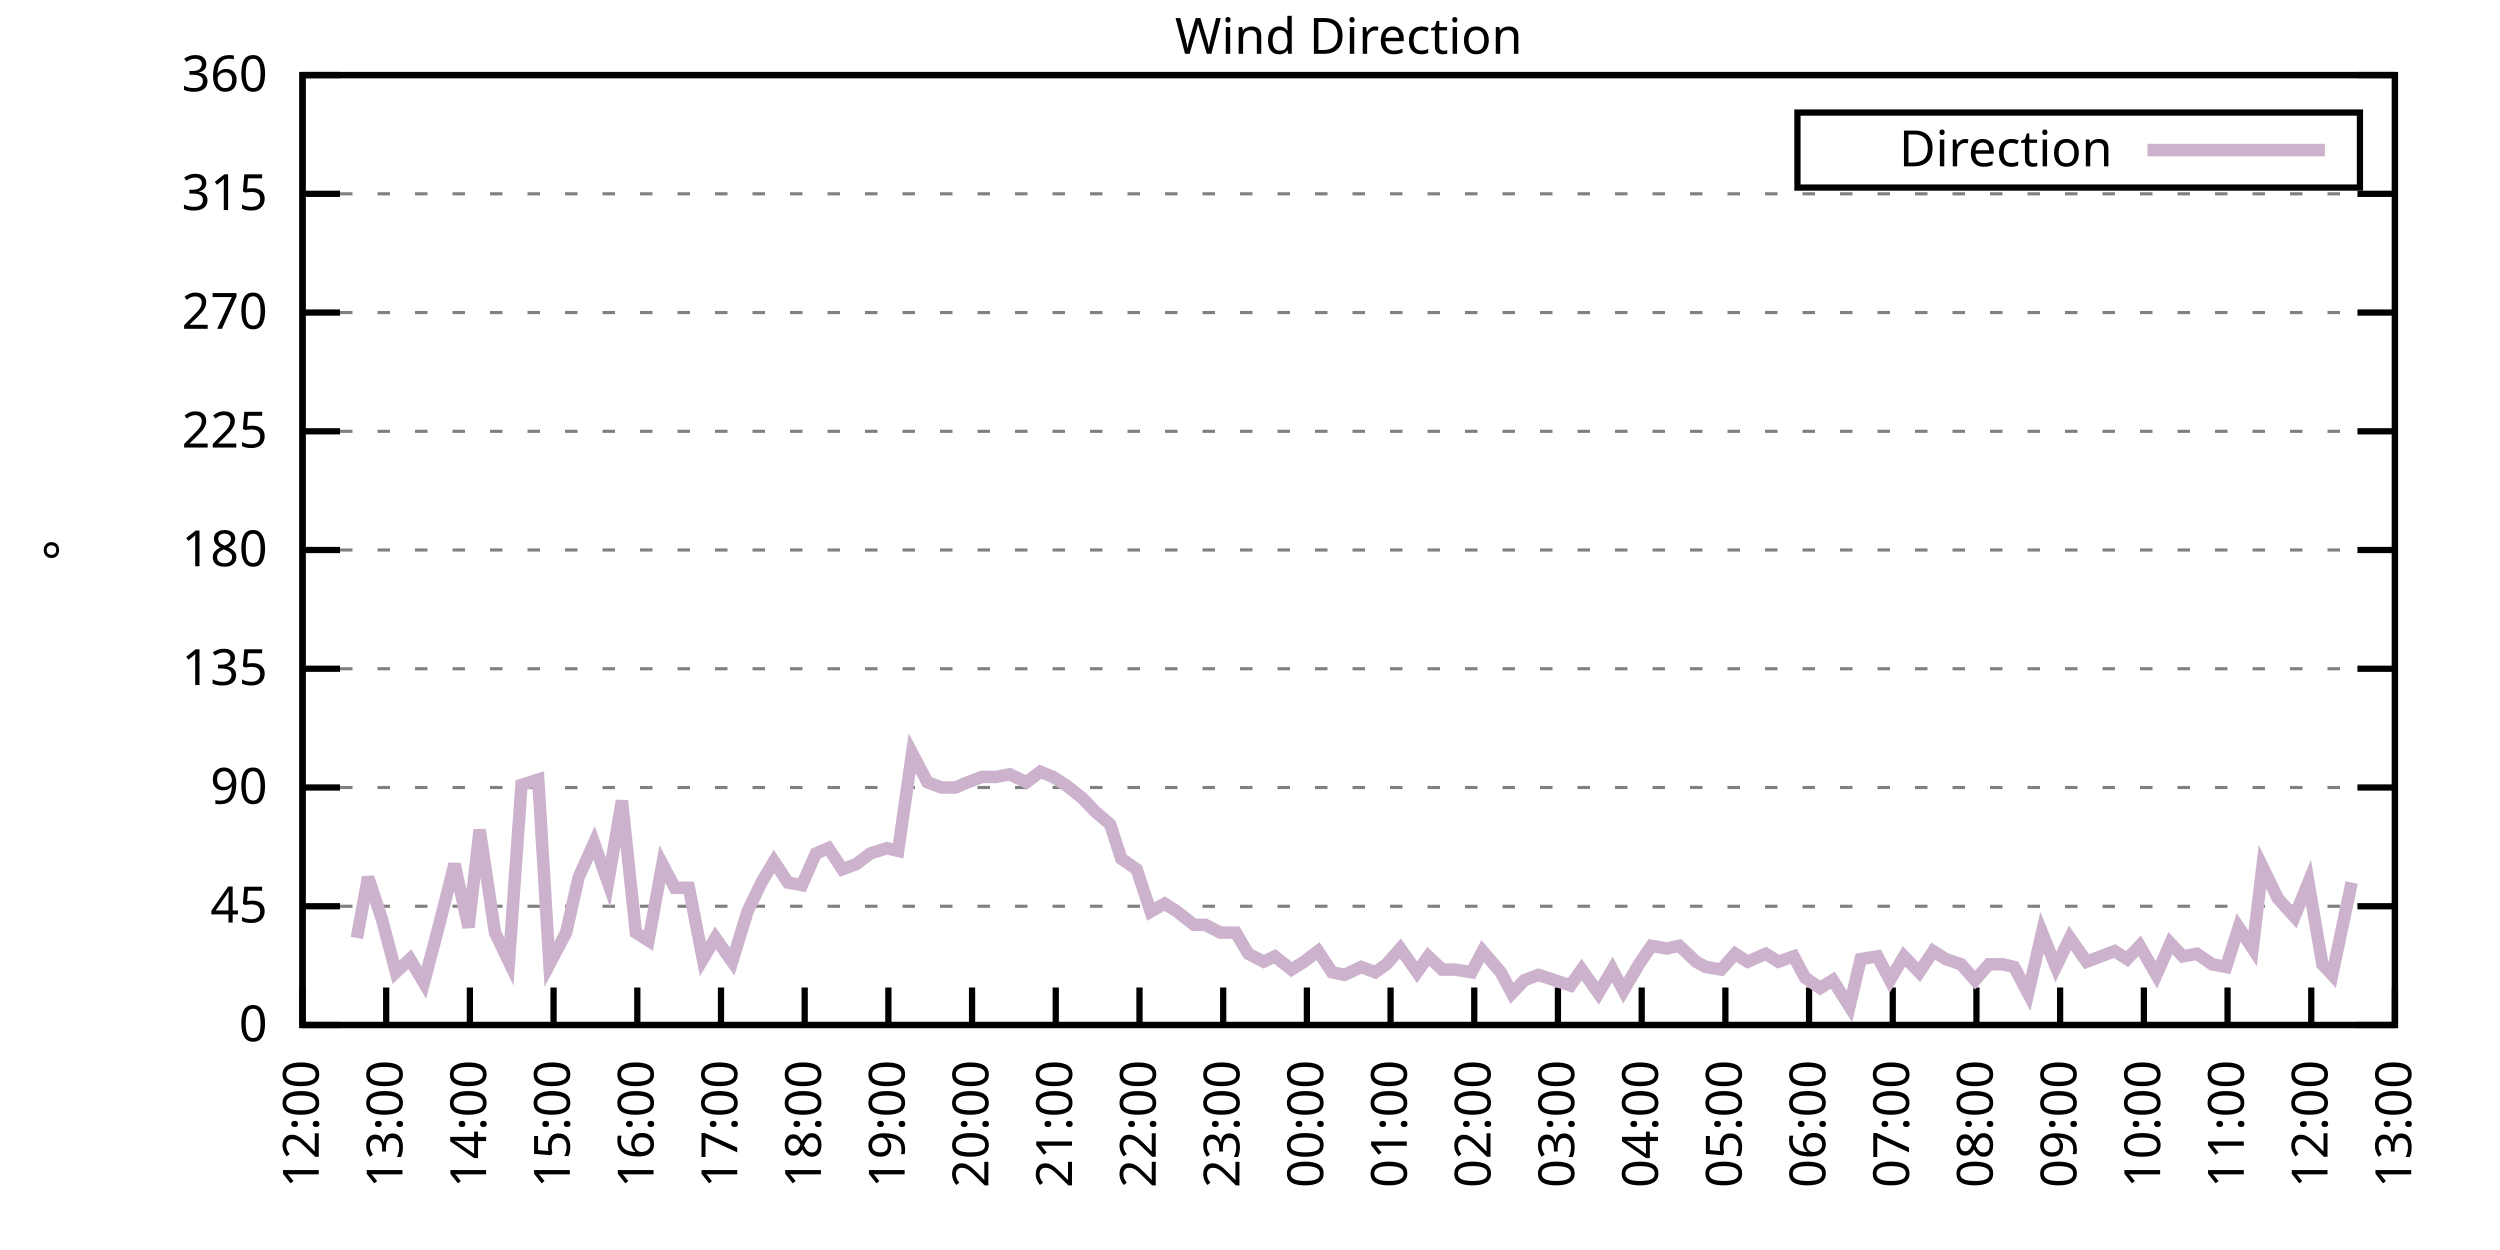
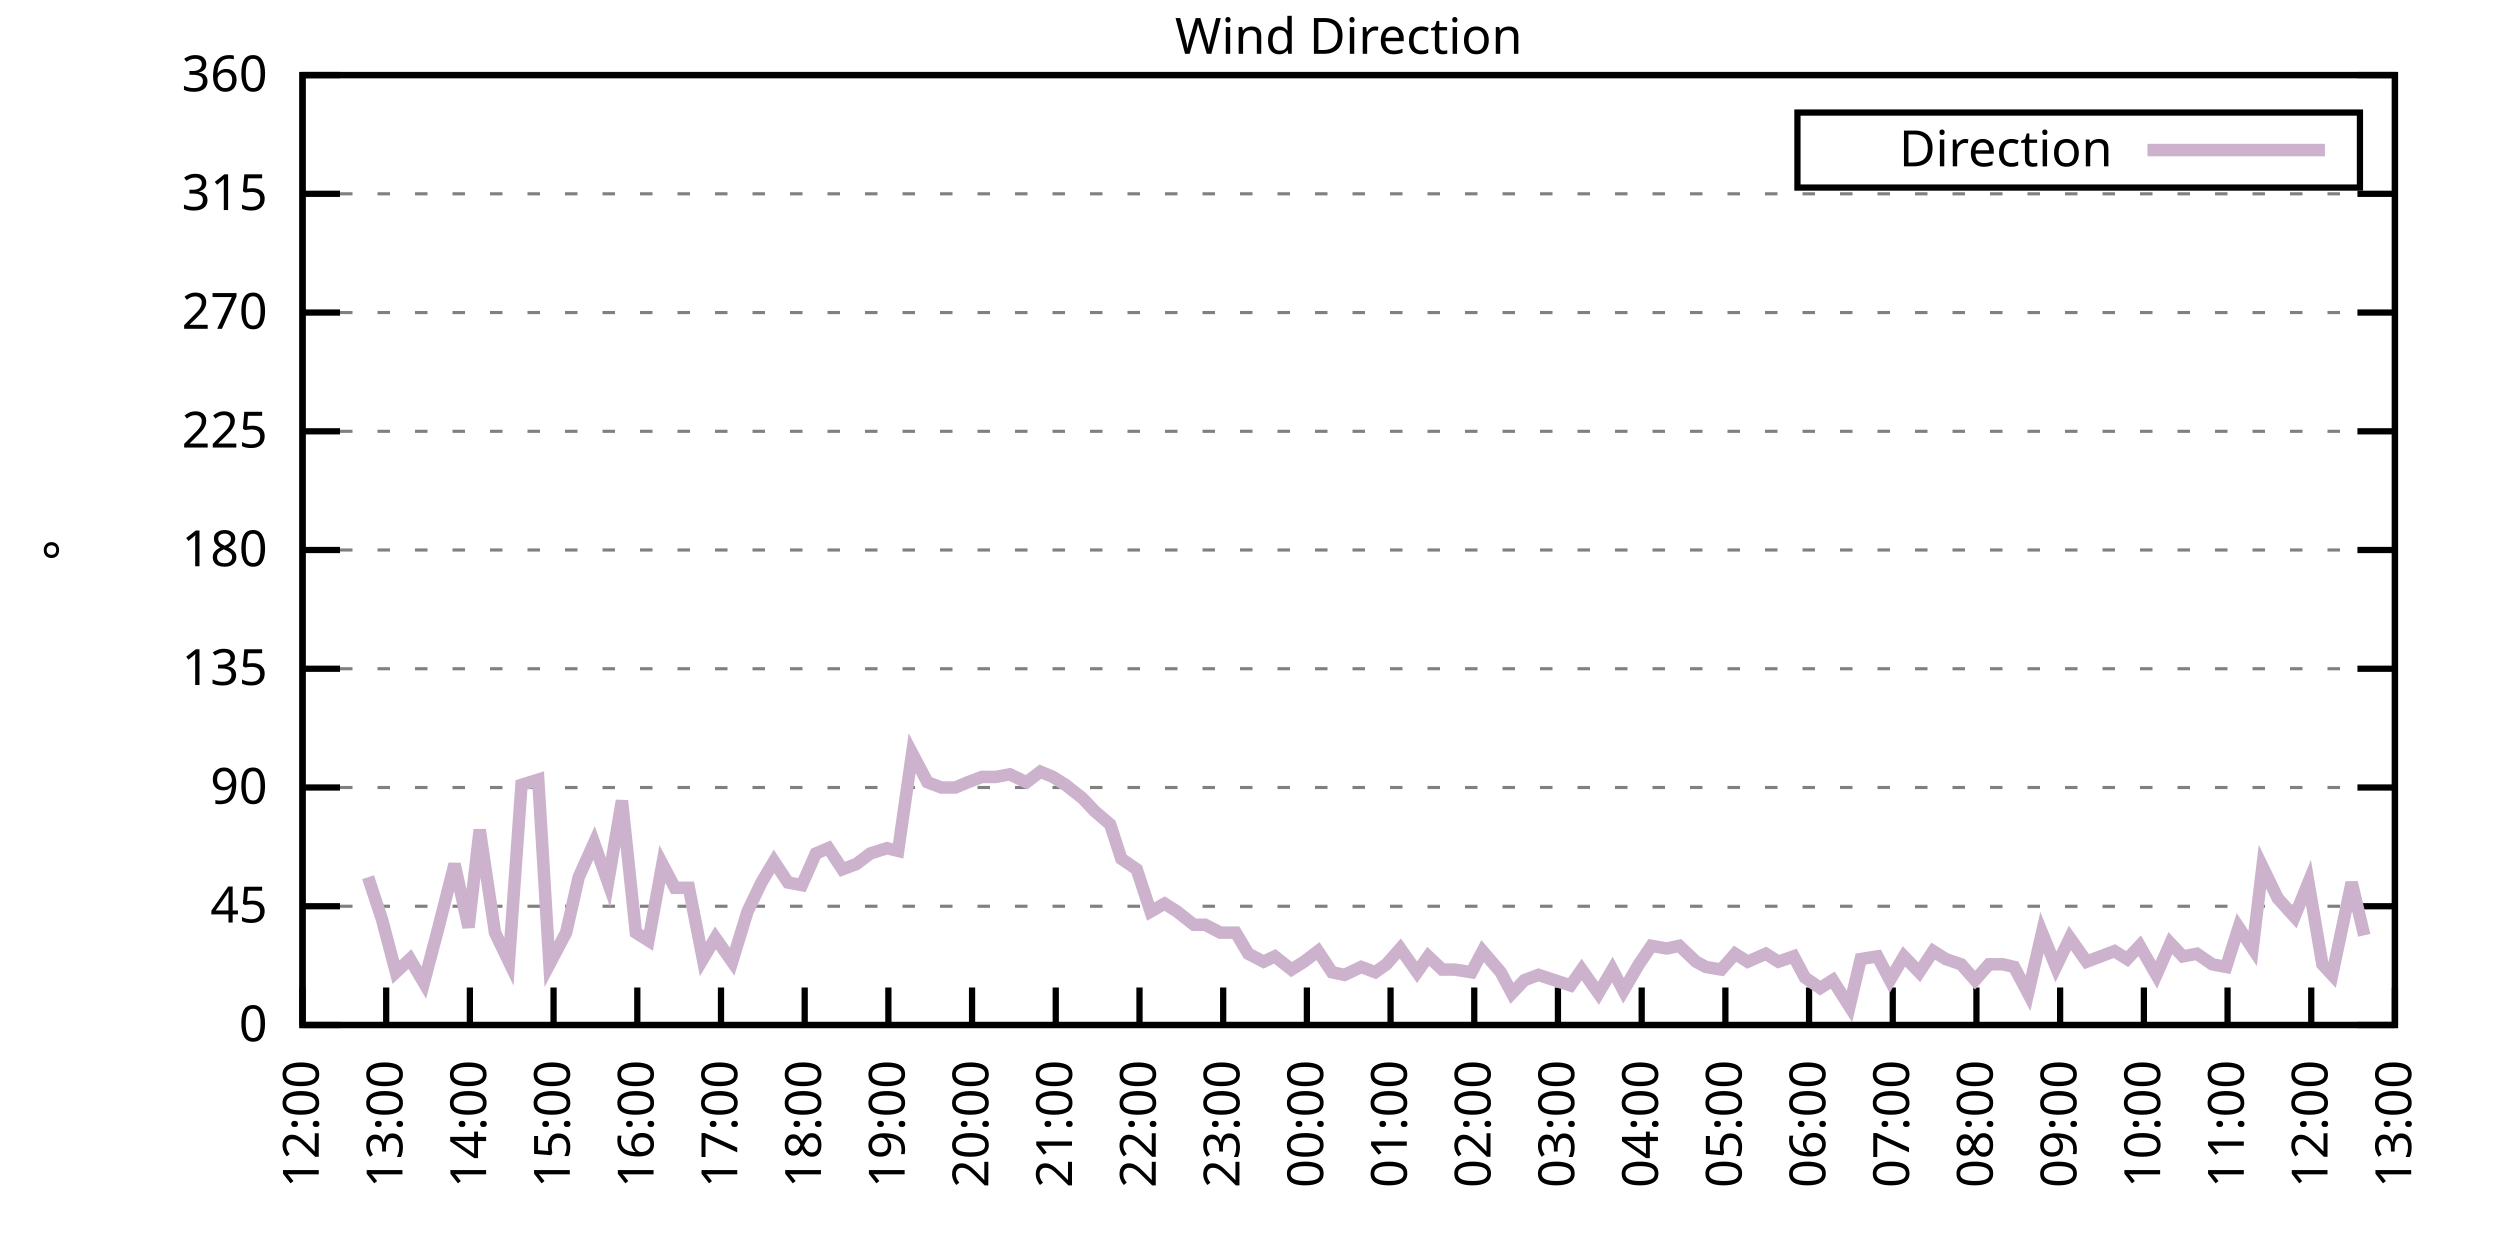
<svg xmlns="http://www.w3.org/2000/svg" xmlns:xlink="http://www.w3.org/1999/xlink" width="400" height="200" viewBox="0 0 400 200">
  <g id="gnuplot_canvas">
    <rect x="0" y="0" width="400" height="200" fill="none" />
    <defs>
      <circle id="gpDot" r="0.5" stroke-width="0.5" stroke="currentColor" />
      <path id="gpPt0" stroke-width="0.333" stroke="currentColor" d="M-1,0 h2 M0,-1 v2" />
      <path id="gpPt1" stroke-width="0.333" stroke="currentColor" d="M-1,-1 L1,1 M1,-1 L-1,1" />
      <path id="gpPt2" stroke-width="0.333" stroke="currentColor" d="M-1,0 L1,0 M0,-1 L0,1 M-1,-1 L1,1 M-1,1 L1,-1" />
      <rect id="gpPt3" stroke-width="0.333" stroke="currentColor" x="-1" y="-1" width="2" height="2" />
      <rect id="gpPt4" stroke-width="0.333" stroke="currentColor" fill="currentColor" x="-1" y="-1" width="2" height="2" />
      <circle id="gpPt5" stroke-width="0.333" stroke="currentColor" cx="0" cy="0" r="1" />
      <use xlink:href="#gpPt5" id="gpPt6" fill="currentColor" stroke="none" />
      <path id="gpPt7" stroke-width="0.333" stroke="currentColor" d="M0,-1.33 L-1.33,0.67 L1.33,0.67 z" />
      <use xlink:href="#gpPt7" id="gpPt8" fill="currentColor" stroke="none" />
      <use xlink:href="#gpPt7" id="gpPt9" stroke="currentColor" transform="rotate(180)" />
      <use xlink:href="#gpPt9" id="gpPt10" fill="currentColor" stroke="none" />
      <use xlink:href="#gpPt3" id="gpPt11" stroke="currentColor" transform="rotate(45)" />
      <use xlink:href="#gpPt11" id="gpPt12" fill="currentColor" stroke="none" />
      <path id="gpPt13" stroke-width="0.333" stroke="currentColor" d="M0,1.330 L1.265,0.411 L0.782,-1.067 L-0.782,-1.076 L-1.265,0.411 z" />
      <use xlink:href="#gpPt13" id="gpPt14" fill="currentColor" stroke="none" />
      <filter id="textbox" filterUnits="objectBoundingBox" x="0" y="0" height="1" width="1">
        <feFlood flood-color="white" flood-opacity="1" result="bgnd" />
        <feComposite in="SourceGraphic" in2="bgnd" operator="atop" />
      </filter>
      <filter id="greybox" filterUnits="objectBoundingBox" x="0" y="0" height="1" width="1">
        <feFlood flood-color="lightgrey" flood-opacity="1" result="grey" />
        <feComposite in="SourceGraphic" in2="grey" operator="atop" />
      </filter>
    </defs>
    <g fill="none" color="white" stroke="currentColor" stroke-width="1.00" stroke-linecap="butt" stroke-linejoin="miter">
</g>
    <g fill="none" color="black" stroke="currentColor" stroke-width="1.00" stroke-linecap="butt" stroke-linejoin="miter">
      <g stroke="none" shape-rendering="crispEdges">
        <polygon fill="rgb(255, 255, 255)" points="48.40,164.00 383.18,164.00 383.18,12.02 48.40,12.02 " />
      </g>
    </g>
    <g fill="none" color="black" stroke="currentColor" stroke-width="1.00" stroke-linecap="butt" stroke-linejoin="miter">
</g>
    <g fill="none" color="black" stroke="black" stroke-width="0.50" stroke-linecap="butt" stroke-linejoin="miter">
</g>
    <g fill="none" color="gray" stroke="currentColor" stroke-width="0.50" stroke-linecap="butt" stroke-linejoin="miter">
      <path stroke="gray" stroke-dasharray="2,4" class="gridline" d="M48.40,164.00 L383.19,164.00  " />
    </g>
    <g fill="none" color="gray" stroke="gray" stroke-width="1.00" stroke-linecap="butt" stroke-linejoin="miter">
</g>
    <g fill="none" color="black" stroke="currentColor" stroke-width="1.00" stroke-linecap="butt" stroke-linejoin="miter">
      <path stroke="black" d="M48.40,164.00 L54.40,164.00 M383.19,164.00 L377.19,164.00  " />
      <g transform="translate(42.80,166.60)" stroke="none" fill="black" font-family="Sans" font-size="8.00" text-anchor="end">
        <text>
          <tspan font-family="Sans"> 0</tspan>
        </text>
      </g>
    </g>
    <g fill="none" color="black" stroke="currentColor" stroke-width="1.00" stroke-linecap="butt" stroke-linejoin="miter">
</g>
    <g fill="none" color="black" stroke="black" stroke-width="0.50" stroke-linecap="butt" stroke-linejoin="miter">
</g>
    <g fill="none" color="gray" stroke="currentColor" stroke-width="0.50" stroke-linecap="butt" stroke-linejoin="miter">
      <path stroke="gray" stroke-dasharray="2,4" class="gridline" d="M48.40,145.00 L383.19,145.00  " />
    </g>
    <g fill="none" color="gray" stroke="gray" stroke-width="1.00" stroke-linecap="butt" stroke-linejoin="miter">
</g>
    <g fill="none" color="black" stroke="currentColor" stroke-width="1.00" stroke-linecap="butt" stroke-linejoin="miter">
      <path stroke="black" d="M48.40,145.00 L54.40,145.00 M383.19,145.00 L377.19,145.00  " />
      <g transform="translate(42.80,147.60)" stroke="none" fill="black" font-family="Sans" font-size="8.00" text-anchor="end">
        <text>
          <tspan font-family="Sans"> 45</tspan>
        </text>
      </g>
    </g>
    <g fill="none" color="black" stroke="currentColor" stroke-width="1.00" stroke-linecap="butt" stroke-linejoin="miter">
</g>
    <g fill="none" color="black" stroke="black" stroke-width="0.50" stroke-linecap="butt" stroke-linejoin="miter">
</g>
    <g fill="none" color="gray" stroke="currentColor" stroke-width="0.50" stroke-linecap="butt" stroke-linejoin="miter">
      <path stroke="gray" stroke-dasharray="2,4" class="gridline" d="M48.40,126.00 L383.19,126.00  " />
    </g>
    <g fill="none" color="gray" stroke="gray" stroke-width="1.00" stroke-linecap="butt" stroke-linejoin="miter">
</g>
    <g fill="none" color="black" stroke="currentColor" stroke-width="1.00" stroke-linecap="butt" stroke-linejoin="miter">
      <path stroke="black" d="M48.40,126.00 L54.40,126.00 M383.19,126.00 L377.19,126.00  " />
      <g transform="translate(42.80,128.60)" stroke="none" fill="black" font-family="Sans" font-size="8.00" text-anchor="end">
        <text>
          <tspan font-family="Sans"> 90</tspan>
        </text>
      </g>
    </g>
    <g fill="none" color="black" stroke="currentColor" stroke-width="1.00" stroke-linecap="butt" stroke-linejoin="miter">
</g>
    <g fill="none" color="black" stroke="black" stroke-width="0.50" stroke-linecap="butt" stroke-linejoin="miter">
</g>
    <g fill="none" color="gray" stroke="currentColor" stroke-width="0.50" stroke-linecap="butt" stroke-linejoin="miter">
      <path stroke="gray" stroke-dasharray="2,4" class="gridline" d="M48.40,107.00 L383.19,107.00  " />
    </g>
    <g fill="none" color="gray" stroke="gray" stroke-width="1.00" stroke-linecap="butt" stroke-linejoin="miter">
</g>
    <g fill="none" color="black" stroke="currentColor" stroke-width="1.00" stroke-linecap="butt" stroke-linejoin="miter">
      <path stroke="black" d="M48.40,107.00 L54.40,107.00 M383.19,107.00 L377.19,107.00  " />
      <g transform="translate(42.80,109.60)" stroke="none" fill="black" font-family="Sans" font-size="8.00" text-anchor="end">
        <text>
          <tspan font-family="Sans"> 135</tspan>
        </text>
      </g>
    </g>
    <g fill="none" color="black" stroke="currentColor" stroke-width="1.00" stroke-linecap="butt" stroke-linejoin="miter">
</g>
    <g fill="none" color="black" stroke="black" stroke-width="0.50" stroke-linecap="butt" stroke-linejoin="miter">
</g>
    <g fill="none" color="gray" stroke="currentColor" stroke-width="0.50" stroke-linecap="butt" stroke-linejoin="miter">
      <path stroke="gray" stroke-dasharray="2,4" class="gridline" d="M48.40,88.00 L383.19,88.00  " />
    </g>
    <g fill="none" color="gray" stroke="gray" stroke-width="1.00" stroke-linecap="butt" stroke-linejoin="miter">
</g>
    <g fill="none" color="black" stroke="currentColor" stroke-width="1.00" stroke-linecap="butt" stroke-linejoin="miter">
      <path stroke="black" d="M48.40,88.00 L54.40,88.00 M383.19,88.00 L377.19,88.00  " />
      <g transform="translate(42.80,90.60)" stroke="none" fill="black" font-family="Sans" font-size="8.00" text-anchor="end">
        <text>
          <tspan font-family="Sans"> 180</tspan>
        </text>
      </g>
    </g>
    <g fill="none" color="black" stroke="currentColor" stroke-width="1.00" stroke-linecap="butt" stroke-linejoin="miter">
</g>
    <g fill="none" color="black" stroke="black" stroke-width="0.50" stroke-linecap="butt" stroke-linejoin="miter">
</g>
    <g fill="none" color="gray" stroke="currentColor" stroke-width="0.50" stroke-linecap="butt" stroke-linejoin="miter">
      <path stroke="gray" stroke-dasharray="2,4" class="gridline" d="M48.40,69.01 L383.19,69.01  " />
    </g>
    <g fill="none" color="gray" stroke="gray" stroke-width="1.00" stroke-linecap="butt" stroke-linejoin="miter">
</g>
    <g fill="none" color="black" stroke="currentColor" stroke-width="1.00" stroke-linecap="butt" stroke-linejoin="miter">
      <path stroke="black" d="M48.40,69.01 L54.40,69.01 M383.19,69.01 L377.19,69.01  " />
      <g transform="translate(42.80,71.61)" stroke="none" fill="black" font-family="Sans" font-size="8.00" text-anchor="end">
        <text>
          <tspan font-family="Sans"> 225</tspan>
        </text>
      </g>
    </g>
    <g fill="none" color="black" stroke="currentColor" stroke-width="1.00" stroke-linecap="butt" stroke-linejoin="miter">
</g>
    <g fill="none" color="black" stroke="black" stroke-width="0.50" stroke-linecap="butt" stroke-linejoin="miter">
</g>
    <g fill="none" color="gray" stroke="currentColor" stroke-width="0.50" stroke-linecap="butt" stroke-linejoin="miter">
      <path stroke="gray" stroke-dasharray="2,4" class="gridline" d="M48.40,50.01 L383.19,50.01  " />
    </g>
    <g fill="none" color="gray" stroke="gray" stroke-width="1.00" stroke-linecap="butt" stroke-linejoin="miter">
</g>
    <g fill="none" color="black" stroke="currentColor" stroke-width="1.00" stroke-linecap="butt" stroke-linejoin="miter">
      <path stroke="black" d="M48.40,50.01 L54.40,50.01 M383.19,50.01 L377.19,50.01  " />
      <g transform="translate(42.80,52.61)" stroke="none" fill="black" font-family="Sans" font-size="8.00" text-anchor="end">
        <text>
          <tspan font-family="Sans"> 270</tspan>
        </text>
      </g>
    </g>
    <g fill="none" color="black" stroke="currentColor" stroke-width="1.00" stroke-linecap="butt" stroke-linejoin="miter">
</g>
    <g fill="none" color="black" stroke="black" stroke-width="0.50" stroke-linecap="butt" stroke-linejoin="miter">
</g>
    <g fill="none" color="gray" stroke="currentColor" stroke-width="0.50" stroke-linecap="butt" stroke-linejoin="miter">
      <path stroke="gray" stroke-dasharray="2,4" class="gridline" d="M48.40,31.01 L383.19,31.01  " />
    </g>
    <g fill="none" color="gray" stroke="gray" stroke-width="1.00" stroke-linecap="butt" stroke-linejoin="miter">
</g>
    <g fill="none" color="black" stroke="currentColor" stroke-width="1.00" stroke-linecap="butt" stroke-linejoin="miter">
      <path stroke="black" d="M48.40,31.01 L54.40,31.01 M383.19,31.01 L377.19,31.01  " />
      <g transform="translate(42.80,33.61)" stroke="none" fill="black" font-family="Sans" font-size="8.00" text-anchor="end">
        <text>
          <tspan font-family="Sans"> 315</tspan>
        </text>
      </g>
    </g>
    <g fill="none" color="black" stroke="currentColor" stroke-width="1.00" stroke-linecap="butt" stroke-linejoin="miter">
</g>
    <g fill="none" color="black" stroke="black" stroke-width="0.50" stroke-linecap="butt" stroke-linejoin="miter">
</g>
    <g fill="none" color="gray" stroke="currentColor" stroke-width="0.50" stroke-linecap="butt" stroke-linejoin="miter">
      <path stroke="gray" stroke-dasharray="2,4" class="gridline" d="M48.40,12.01 L383.19,12.01  " />
    </g>
    <g fill="none" color="gray" stroke="gray" stroke-width="1.00" stroke-linecap="butt" stroke-linejoin="miter">
</g>
    <g fill="none" color="black" stroke="currentColor" stroke-width="1.00" stroke-linecap="butt" stroke-linejoin="miter">
      <path stroke="black" d="M48.40,12.01 L54.40,12.01 M383.19,12.01 L377.19,12.01  " />
      <g transform="translate(42.80,14.61)" stroke="none" fill="black" font-family="Sans" font-size="8.00" text-anchor="end">
        <text>
          <tspan font-family="Sans"> 360</tspan>
        </text>
      </g>
    </g>
    <g fill="none" color="black" stroke="currentColor" stroke-width="1.00" stroke-linecap="butt" stroke-linejoin="miter">
      <path stroke="black" d="M48.40,164.00 L48.40,158.00  " />
      <g transform="translate(51.00,169.60) rotate(270.00)" stroke="none" fill="black" font-family="Sans" font-size="8.00" text-anchor="end">
        <text>
          <tspan font-family="Sans">12:00</tspan>
        </text>
      </g>
    </g>
    <g fill="none" color="black" stroke="currentColor" stroke-width="1.00" stroke-linecap="butt" stroke-linejoin="miter">
      <path stroke="black" d="M61.79,164.00 L61.79,158.00  " />
      <g transform="translate(64.39,169.60) rotate(270.00)" stroke="none" fill="black" font-family="Sans" font-size="8.00" text-anchor="end">
        <text>
          <tspan font-family="Sans">13:00</tspan>
        </text>
      </g>
    </g>
    <g fill="none" color="black" stroke="currentColor" stroke-width="1.00" stroke-linecap="butt" stroke-linejoin="miter">
      <path stroke="black" d="M75.18,164.00 L75.18,158.00  " />
      <g transform="translate(77.78,169.60) rotate(270.00)" stroke="none" fill="black" font-family="Sans" font-size="8.00" text-anchor="end">
        <text>
          <tspan font-family="Sans">14:00</tspan>
        </text>
      </g>
    </g>
    <g fill="none" color="black" stroke="currentColor" stroke-width="1.00" stroke-linecap="butt" stroke-linejoin="miter">
      <path stroke="black" d="M88.57,164.00 L88.57,158.00  " />
      <g transform="translate(91.17,169.60) rotate(270.00)" stroke="none" fill="black" font-family="Sans" font-size="8.00" text-anchor="end">
        <text>
          <tspan font-family="Sans">15:00</tspan>
        </text>
      </g>
    </g>
    <g fill="none" color="black" stroke="currentColor" stroke-width="1.00" stroke-linecap="butt" stroke-linejoin="miter">
      <path stroke="black" d="M101.97,164.00 L101.97,158.00  " />
      <g transform="translate(104.57,169.60) rotate(270.00)" stroke="none" fill="black" font-family="Sans" font-size="8.00" text-anchor="end">
        <text>
          <tspan font-family="Sans">16:00</tspan>
        </text>
      </g>
    </g>
    <g fill="none" color="black" stroke="currentColor" stroke-width="1.00" stroke-linecap="butt" stroke-linejoin="miter">
      <path stroke="black" d="M115.36,164.00 L115.36,158.00  " />
      <g transform="translate(117.96,169.60) rotate(270.00)" stroke="none" fill="black" font-family="Sans" font-size="8.00" text-anchor="end">
        <text>
          <tspan font-family="Sans">17:00</tspan>
        </text>
      </g>
    </g>
    <g fill="none" color="black" stroke="currentColor" stroke-width="1.00" stroke-linecap="butt" stroke-linejoin="miter">
      <path stroke="black" d="M128.75,164.00 L128.75,158.00  " />
      <g transform="translate(131.35,169.60) rotate(270.00)" stroke="none" fill="black" font-family="Sans" font-size="8.00" text-anchor="end">
        <text>
          <tspan font-family="Sans">18:00</tspan>
        </text>
      </g>
    </g>
    <g fill="none" color="black" stroke="currentColor" stroke-width="1.00" stroke-linecap="butt" stroke-linejoin="miter">
      <path stroke="black" d="M142.14,164.00 L142.14,158.00  " />
      <g transform="translate(144.74,169.60) rotate(270.00)" stroke="none" fill="black" font-family="Sans" font-size="8.00" text-anchor="end">
        <text>
          <tspan font-family="Sans">19:00</tspan>
        </text>
      </g>
    </g>
    <g fill="none" color="black" stroke="currentColor" stroke-width="1.00" stroke-linecap="butt" stroke-linejoin="miter">
      <path stroke="black" d="M155.53,164.00 L155.53,158.00  " />
      <g transform="translate(158.13,169.60) rotate(270.00)" stroke="none" fill="black" font-family="Sans" font-size="8.00" text-anchor="end">
        <text>
          <tspan font-family="Sans">20:00</tspan>
        </text>
      </g>
    </g>
    <g fill="none" color="black" stroke="currentColor" stroke-width="1.00" stroke-linecap="butt" stroke-linejoin="miter">
      <path stroke="black" d="M168.92,164.00 L168.92,158.00  " />
      <g transform="translate(171.52,169.60) rotate(270.00)" stroke="none" fill="black" font-family="Sans" font-size="8.00" text-anchor="end">
        <text>
          <tspan font-family="Sans">21:00</tspan>
        </text>
      </g>
    </g>
    <g fill="none" color="black" stroke="currentColor" stroke-width="1.00" stroke-linecap="butt" stroke-linejoin="miter">
      <path stroke="black" d="M182.32,164.00 L182.32,158.00  " />
      <g transform="translate(184.92,169.60) rotate(270.00)" stroke="none" fill="black" font-family="Sans" font-size="8.00" text-anchor="end">
        <text>
          <tspan font-family="Sans">22:00</tspan>
        </text>
      </g>
    </g>
    <g fill="none" color="black" stroke="currentColor" stroke-width="1.00" stroke-linecap="butt" stroke-linejoin="miter">
      <path stroke="black" d="M195.71,164.00 L195.71,158.00  " />
      <g transform="translate(198.31,169.60) rotate(270.00)" stroke="none" fill="black" font-family="Sans" font-size="8.00" text-anchor="end">
        <text>
          <tspan font-family="Sans">23:00</tspan>
        </text>
      </g>
    </g>
    <g fill="none" color="black" stroke="currentColor" stroke-width="1.00" stroke-linecap="butt" stroke-linejoin="miter">
      <path stroke="black" d="M209.10,164.00 L209.10,158.00  " />
      <g transform="translate(211.70,169.60) rotate(270.00)" stroke="none" fill="black" font-family="Sans" font-size="8.00" text-anchor="end">
        <text>
          <tspan font-family="Sans">00:00</tspan>
        </text>
      </g>
    </g>
    <g fill="none" color="black" stroke="currentColor" stroke-width="1.00" stroke-linecap="butt" stroke-linejoin="miter">
      <path stroke="black" d="M222.49,164.00 L222.49,158.00  " />
      <g transform="translate(225.09,169.60) rotate(270.00)" stroke="none" fill="black" font-family="Sans" font-size="8.00" text-anchor="end">
        <text>
          <tspan font-family="Sans">01:00</tspan>
        </text>
      </g>
    </g>
    <g fill="none" color="black" stroke="currentColor" stroke-width="1.00" stroke-linecap="butt" stroke-linejoin="miter">
      <path stroke="black" d="M235.88,164.00 L235.88,158.00  " />
      <g transform="translate(238.48,169.60) rotate(270.00)" stroke="none" fill="black" font-family="Sans" font-size="8.00" text-anchor="end">
        <text>
          <tspan font-family="Sans">02:00</tspan>
        </text>
      </g>
    </g>
    <g fill="none" color="black" stroke="currentColor" stroke-width="1.00" stroke-linecap="butt" stroke-linejoin="miter">
      <path stroke="black" d="M249.27,164.00 L249.27,158.00  " />
      <g transform="translate(251.87,169.60) rotate(270.00)" stroke="none" fill="black" font-family="Sans" font-size="8.00" text-anchor="end">
        <text>
          <tspan font-family="Sans">03:00</tspan>
        </text>
      </g>
    </g>
    <g fill="none" color="black" stroke="currentColor" stroke-width="1.00" stroke-linecap="butt" stroke-linejoin="miter">
      <path stroke="black" d="M262.67,164.00 L262.67,158.00  " />
      <g transform="translate(265.27,169.60) rotate(270.00)" stroke="none" fill="black" font-family="Sans" font-size="8.00" text-anchor="end">
        <text>
          <tspan font-family="Sans">04:00</tspan>
        </text>
      </g>
    </g>
    <g fill="none" color="black" stroke="currentColor" stroke-width="1.00" stroke-linecap="butt" stroke-linejoin="miter">
      <path stroke="black" d="M276.06,164.00 L276.06,158.00  " />
      <g transform="translate(278.66,169.60) rotate(270.00)" stroke="none" fill="black" font-family="Sans" font-size="8.00" text-anchor="end">
        <text>
          <tspan font-family="Sans">05:00</tspan>
        </text>
      </g>
    </g>
    <g fill="none" color="black" stroke="currentColor" stroke-width="1.00" stroke-linecap="butt" stroke-linejoin="miter">
      <path stroke="black" d="M289.45,164.00 L289.45,158.00  " />
      <g transform="translate(292.05,169.60) rotate(270.00)" stroke="none" fill="black" font-family="Sans" font-size="8.00" text-anchor="end">
        <text>
          <tspan font-family="Sans">06:00</tspan>
        </text>
      </g>
    </g>
    <g fill="none" color="black" stroke="currentColor" stroke-width="1.00" stroke-linecap="butt" stroke-linejoin="miter">
      <path stroke="black" d="M302.84,164.00 L302.84,158.00  " />
      <g transform="translate(305.44,169.60) rotate(270.00)" stroke="none" fill="black" font-family="Sans" font-size="8.00" text-anchor="end">
        <text>
          <tspan font-family="Sans">07:00</tspan>
        </text>
      </g>
    </g>
    <g fill="none" color="black" stroke="currentColor" stroke-width="1.00" stroke-linecap="butt" stroke-linejoin="miter">
      <path stroke="black" d="M316.23,164.00 L316.23,158.00  " />
      <g transform="translate(318.83,169.60) rotate(270.00)" stroke="none" fill="black" font-family="Sans" font-size="8.00" text-anchor="end">
        <text>
          <tspan font-family="Sans">08:00</tspan>
        </text>
      </g>
    </g>
    <g fill="none" color="black" stroke="currentColor" stroke-width="1.00" stroke-linecap="butt" stroke-linejoin="miter">
      <path stroke="black" d="M329.62,164.00 L329.62,158.00  " />
      <g transform="translate(332.22,169.60) rotate(270.00)" stroke="none" fill="black" font-family="Sans" font-size="8.00" text-anchor="end">
        <text>
          <tspan font-family="Sans">09:00</tspan>
        </text>
      </g>
    </g>
    <g fill="none" color="black" stroke="currentColor" stroke-width="1.00" stroke-linecap="butt" stroke-linejoin="miter">
      <path stroke="black" d="M343.02,164.00 L343.02,158.00  " />
      <g transform="translate(345.62,169.60) rotate(270.00)" stroke="none" fill="black" font-family="Sans" font-size="8.00" text-anchor="end">
        <text>
          <tspan font-family="Sans">10:00</tspan>
        </text>
      </g>
    </g>
    <g fill="none" color="black" stroke="currentColor" stroke-width="1.00" stroke-linecap="butt" stroke-linejoin="miter">
      <path stroke="black" d="M356.41,164.00 L356.41,158.00  " />
      <g transform="translate(359.01,169.60) rotate(270.00)" stroke="none" fill="black" font-family="Sans" font-size="8.00" text-anchor="end">
        <text>
          <tspan font-family="Sans">11:00</tspan>
        </text>
      </g>
    </g>
    <g fill="none" color="black" stroke="currentColor" stroke-width="1.00" stroke-linecap="butt" stroke-linejoin="miter">
      <path stroke="black" d="M369.80,164.00 L369.80,158.00  " />
      <g transform="translate(372.40,169.60) rotate(270.00)" stroke="none" fill="black" font-family="Sans" font-size="8.00" text-anchor="end">
        <text>
          <tspan font-family="Sans">12:00</tspan>
        </text>
      </g>
    </g>
    <g fill="none" color="black" stroke="currentColor" stroke-width="1.00" stroke-linecap="butt" stroke-linejoin="miter">
      <path stroke="black" d="M383.19,164.00 L383.19,158.00  " />
      <g transform="translate(385.79,169.60) rotate(270.00)" stroke="none" fill="black" font-family="Sans" font-size="8.00" text-anchor="end">
        <text>
          <tspan font-family="Sans">13:00</tspan>
        </text>
      </g>
    </g>
    <g fill="none" color="black" stroke="currentColor" stroke-width="1.00" stroke-linecap="butt" stroke-linejoin="miter">
</g>
    <g fill="none" color="black" stroke="currentColor" stroke-width="1.00" stroke-linecap="butt" stroke-linejoin="miter">
      <path stroke="black" d="M48.40,12.01 L48.40,164.00 L383.19,164.00 L383.19,12.01 L48.40,12.01 Z  " />
    </g>
    <g fill="none" color="black" stroke="currentColor" stroke-width="1.00" stroke-linecap="butt" stroke-linejoin="miter">
</g>
    <g fill="none" color="black" stroke="currentColor" stroke-width="1.00" stroke-linecap="butt" stroke-linejoin="miter">
      <path stroke="black" d="M287.59,30.01 L287.59,18.01 L377.59,18.01 L377.59,30.01 L287.59,30.01 Z  " />
    </g>
    <g id="Wind_direction_plot_1">
      <g fill="none" color="white" stroke="black" stroke-width="2.00" stroke-linecap="butt" stroke-linejoin="miter">
</g>
      <g fill="none" color="black" stroke="currentColor" stroke-width="2.00" stroke-linecap="butt" stroke-linejoin="miter">
        <g transform="translate(337.99,26.61)" stroke="none" fill="black" font-family="Sans" font-size="8.00" text-anchor="end">
          <text>
            <tspan font-family="Sans">Direction</tspan>
          </text>
        </g>
      </g>
      <g fill="none" color="black" stroke="currentColor" stroke-width="2.00" stroke-linecap="butt" stroke-linejoin="miter">
-         <path stroke="rgb(204, 178, 204)" d="M343.59,24.01 L371.99,24.01 M57.10,150.07 L58.89,140.36 L61.12,147.11 L63.35,155.56 L65.59,153.45 L67.82,157.24   L70.05,148.80 L72.73,138.25 L74.96,148.38 L76.75,132.76 L79.20,149.22 L81.43,153.87 L83.44,125.58 L86.12,124.74   L87.91,154.29 L90.58,149.22 L92.59,140.36 L95.05,134.87 L97.28,141.20 L99.51,128.11 L101.74,149.22 L103.75,150.49   L105.98,138.25 L107.99,142.05 L110.22,142.05 L112.46,153.45 L114.47,150.07 L117.14,153.87 L119.60,145.85 L121.83,141.20   L123.84,137.82 L126.07,141.20 L128.30,141.62 L130.54,136.56 L132.54,135.71 L134.78,139.09 L137.01,138.25 L139.24,136.56   L141.92,135.71 L143.70,136.14 L145.94,120.51 L148.39,125.16 L150.62,126.00 L152.85,126.00 L154.86,125.16 L157.10,124.31   L159.33,124.31 L161.56,123.89 L164.24,125.16 L166.47,123.47 L168.48,124.31 L170.49,125.58 L173.17,127.69 L175.17,129.80   L177.63,131.91 L179.41,137.40 L181.87,139.09 L184.10,145.85 L186.33,144.58 L188.34,145.85 L191.02,147.96 L192.81,147.96   L195.26,149.22 L197.72,149.22 L199.73,152.60 L202.18,153.87 L203.97,153.02 L206.64,155.13 L208.65,153.87 L210.88,152.18   L213.12,155.56 L215.13,155.98 L217.80,154.71 L220.04,155.56 L221.82,154.29 L224.05,151.76 L226.73,155.56 L228.52,153.02   L230.75,155.13 L232.76,155.13 L235.44,155.56 L237.22,152.18 L240.12,155.56 L241.91,158.93 L243.92,156.82 L246.15,155.98   L251.28,157.67 L253.07,155.13 L255.75,158.93 L257.98,155.13 L259.76,158.51 L262.22,154.29 L264.23,151.33 L266.68,151.76   L268.69,151.33 L271.37,153.87 L272.93,154.71 L275.39,155.13 L277.62,152.60 L279.63,153.87 L282.53,152.60 L284.54,153.87   L286.99,153.02 L288.78,156.40 L291.23,158.09 L293.24,156.82 L295.92,161.04 L297.71,153.45 L300.39,153.02 L302.39,156.82   L304.63,153.02 L307.08,155.56 L309.31,152.18 L311.32,153.45 L313.78,154.29 L316.01,156.82 L318.24,154.29 L320.47,154.29   L322.26,154.71 L324.49,158.93 L326.72,149.22 L328.95,154.71 L331.19,150.07 L333.86,153.87 L336.10,153.02 L338.33,152.18   L340.34,153.45 L342.35,151.33 L345.02,155.98 L347.26,150.91 L349.26,153.02 L351.50,152.60 L353.95,154.29 L356.18,154.71   L358.19,148.38 L360.42,151.76 L361.99,138.67 L364.44,143.73 L367.12,146.69 L369.35,141.20 L371.58,154.29 L373.15,155.98   L376.27,141.20  " />
+         <path stroke="rgb(204, 178, 204)" d="M343.59,24.01 L371.99,24.01 M58.89,140.36 L61.12,147.11 L63.35,155.56 L65.59,153.45 L67.82,157.24 L70.05,148.80   L72.73,138.25 L74.96,148.38 L76.75,132.76 L79.20,149.22 L81.43,153.87 L83.44,125.58 L86.12,124.74 L87.91,154.29   L90.58,149.22 L92.59,140.36 L95.05,134.87 L97.28,141.20 L99.51,128.11 L101.74,149.22 L103.75,150.49 L105.98,138.25   L107.99,142.05 L110.22,142.05 L112.46,153.45 L114.47,150.07 L117.14,153.87 L119.60,145.85 L121.83,141.20 L123.84,137.82   L126.07,141.20 L128.30,141.62 L130.54,136.56 L132.54,135.71 L134.78,139.09 L137.01,138.25 L139.24,136.56 L141.92,135.71   L143.70,136.14 L145.94,120.51 L148.39,125.16 L150.62,126.00 L152.85,126.00 L154.86,125.16 L157.10,124.31 L159.33,124.31   L161.56,123.89 L164.24,125.16 L166.47,123.47 L168.48,124.31 L170.49,125.58 L173.17,127.69 L175.17,129.80 L177.63,131.91   L179.41,137.40 L181.87,139.09 L184.10,145.85 L186.33,144.58 L188.34,145.85 L191.02,147.96 L192.81,147.96 L195.26,149.22   L197.72,149.22 L199.73,152.60 L202.18,153.87 L203.97,153.02 L206.64,155.13 L208.65,153.87 L210.88,152.18 L213.12,155.56   L215.13,155.98 L217.80,154.71 L220.04,155.56 L221.82,154.29 L224.05,151.76 L226.73,155.56 L228.52,153.02 L230.75,155.13   L232.76,155.13 L235.44,155.56 L237.22,152.18 L240.12,155.56 L241.91,158.93 L243.92,156.82 L246.15,155.98 L251.28,157.67   L253.07,155.13 L255.75,158.93 L257.98,155.13 L259.76,158.51 L262.22,154.29 L264.23,151.33 L266.68,151.76 L268.69,151.33   L271.37,153.87 L272.93,154.71 L275.39,155.13 L277.62,152.60 L279.63,153.87 L282.53,152.60 L284.54,153.87 L286.99,153.02   L288.78,156.40 L291.23,158.09 L293.24,156.82 L295.92,161.04 L297.71,153.45 L300.39,153.02 L302.39,156.82 L304.63,153.02   L307.08,155.56 L309.31,152.18 L311.32,153.45 L313.78,154.29 L316.01,156.82 L318.24,154.29 L320.47,154.29 L322.26,154.71   L324.49,158.93 L326.72,149.22 L328.95,154.71 L331.19,150.07 L333.86,153.87 L336.10,153.02 L338.33,152.18 L340.34,153.45   L342.35,151.33 L345.02,155.98 L347.26,150.91 L349.26,153.02 L351.50,152.60 L353.95,154.29 L356.18,154.71 L358.19,148.38   L360.42,151.76 L361.99,138.67 L364.44,143.73 L367.12,146.69 L369.35,141.20 L371.58,154.29 L373.15,155.98 L376.27,141.20   L378.28,149.65  " />
      </g>
    </g>
    <g fill="none" color="black" stroke="currentColor" stroke-width="2.00" stroke-linecap="butt" stroke-linejoin="miter">
</g>
    <g fill="none" color="black" stroke="black" stroke-width="1.00" stroke-linecap="butt" stroke-linejoin="miter">
</g>
    <g fill="none" color="black" stroke="currentColor" stroke-width="1.00" stroke-linecap="butt" stroke-linejoin="miter">
      <path stroke="black" d="M48.40,12.01 L48.40,164.00 L383.19,164.00 L383.19,12.01 L48.40,12.01 Z  " />
      <g transform="translate(12.80,88.01) rotate(270.00)" stroke="none" fill="black" font-family="Sans" font-size="8.00" text-anchor="middle">
        <text>
          <tspan font-family="Sans">°</tspan>
        </text>
      </g>
    </g>
    <g fill="none" color="black" stroke="currentColor" stroke-width="1.00" stroke-linecap="butt" stroke-linejoin="miter">
</g>
    <g fill="none" color="black" stroke="currentColor" stroke-width="1.00" stroke-linecap="butt" stroke-linejoin="miter">
      <g transform="translate(215.79,8.61)" stroke="none" fill="black" font-family="Sans" font-size="8.00" text-anchor="middle">
        <text>
          <tspan font-family="Sans">Wind Direction</tspan>
        </text>
      </g>
    </g>
    <g fill="none" color="black" stroke="currentColor" stroke-width="1.00" stroke-linecap="butt" stroke-linejoin="miter">
</g>
  </g>
</svg>
